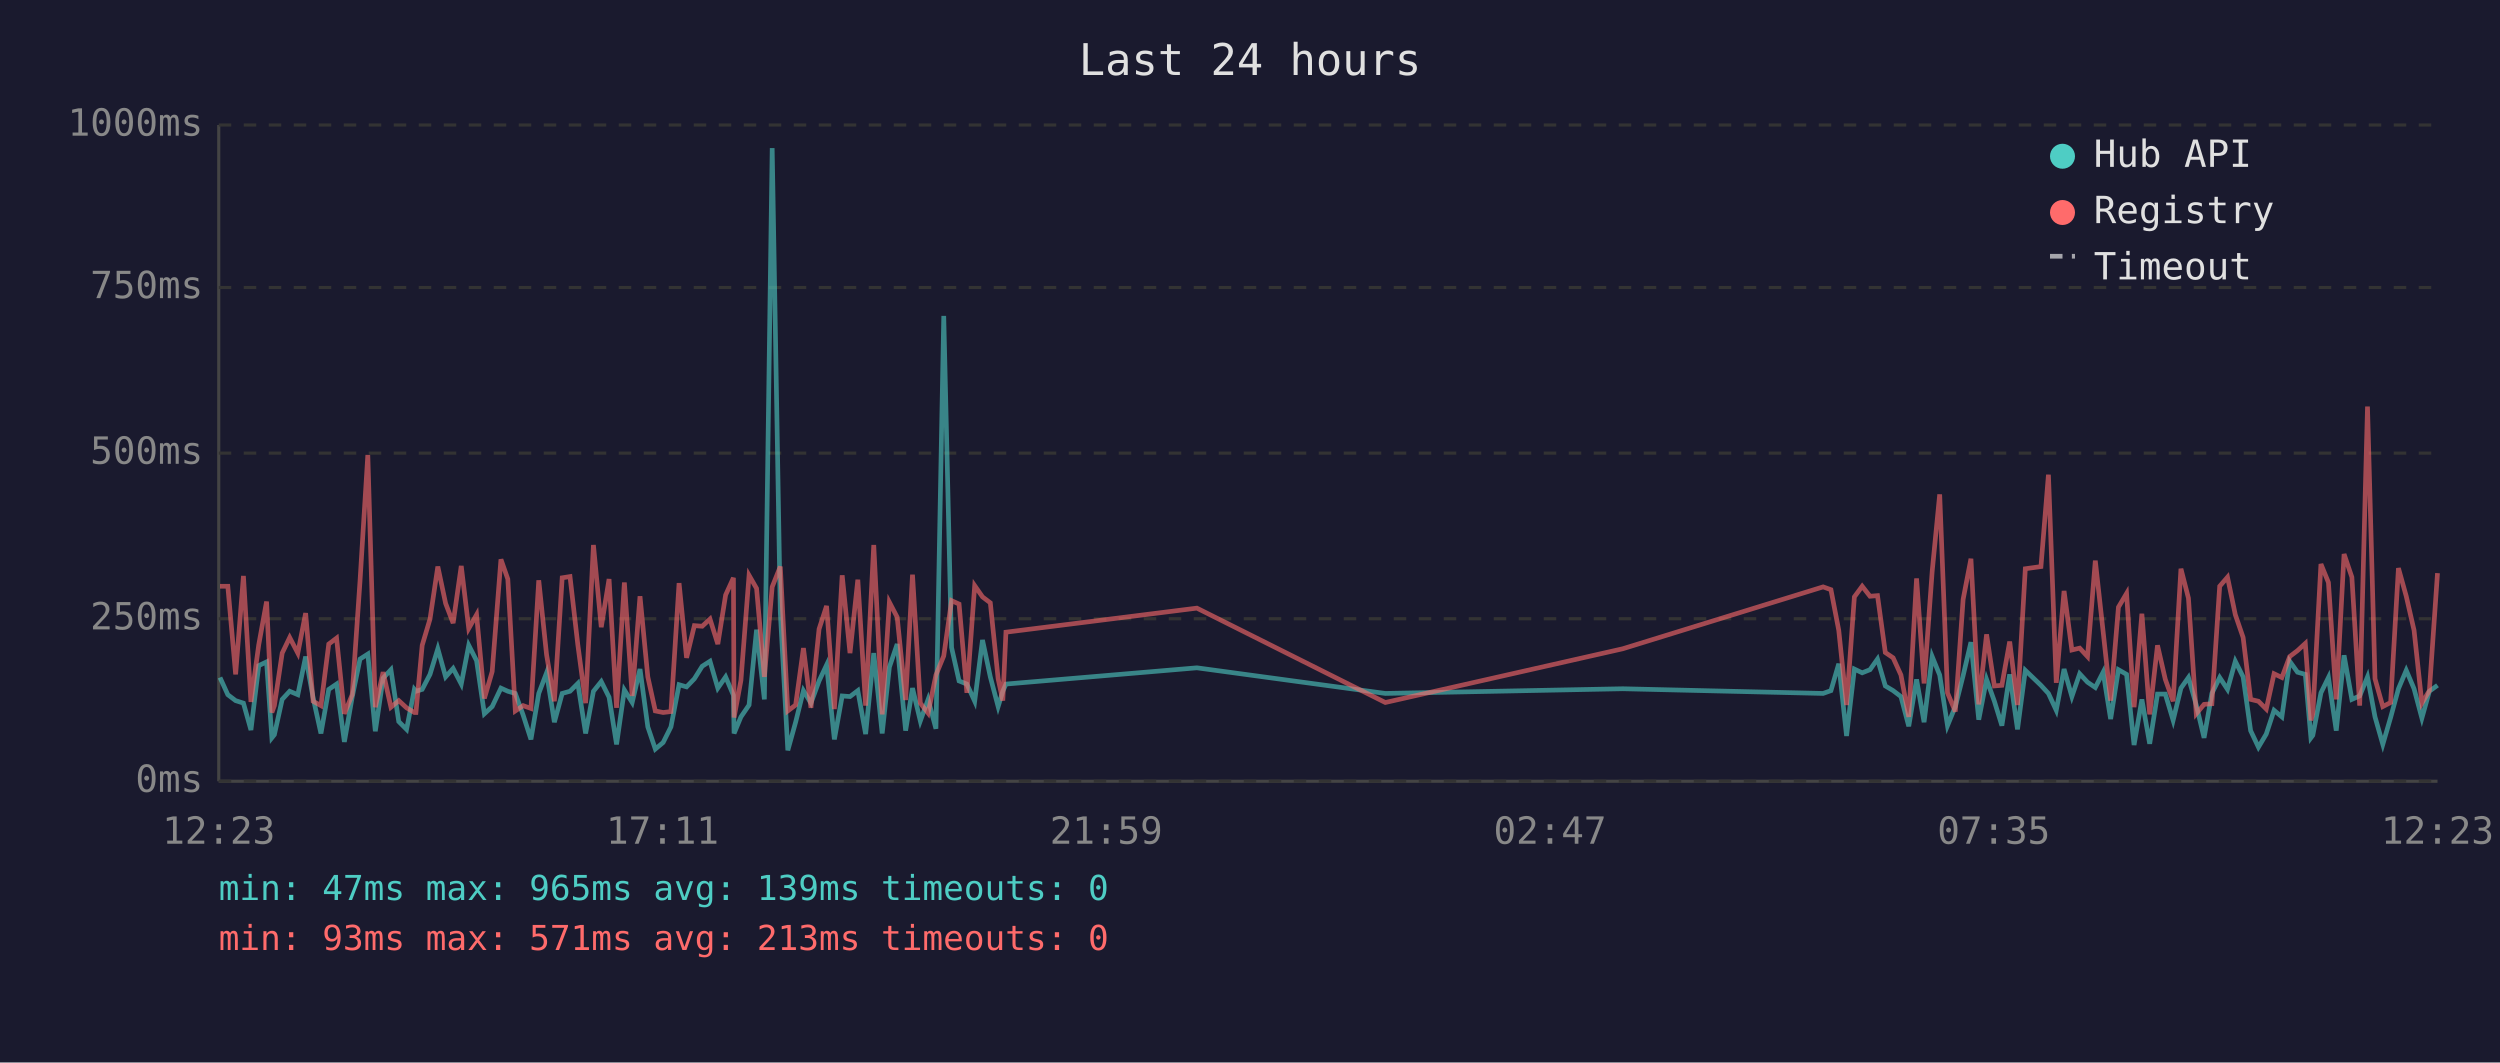
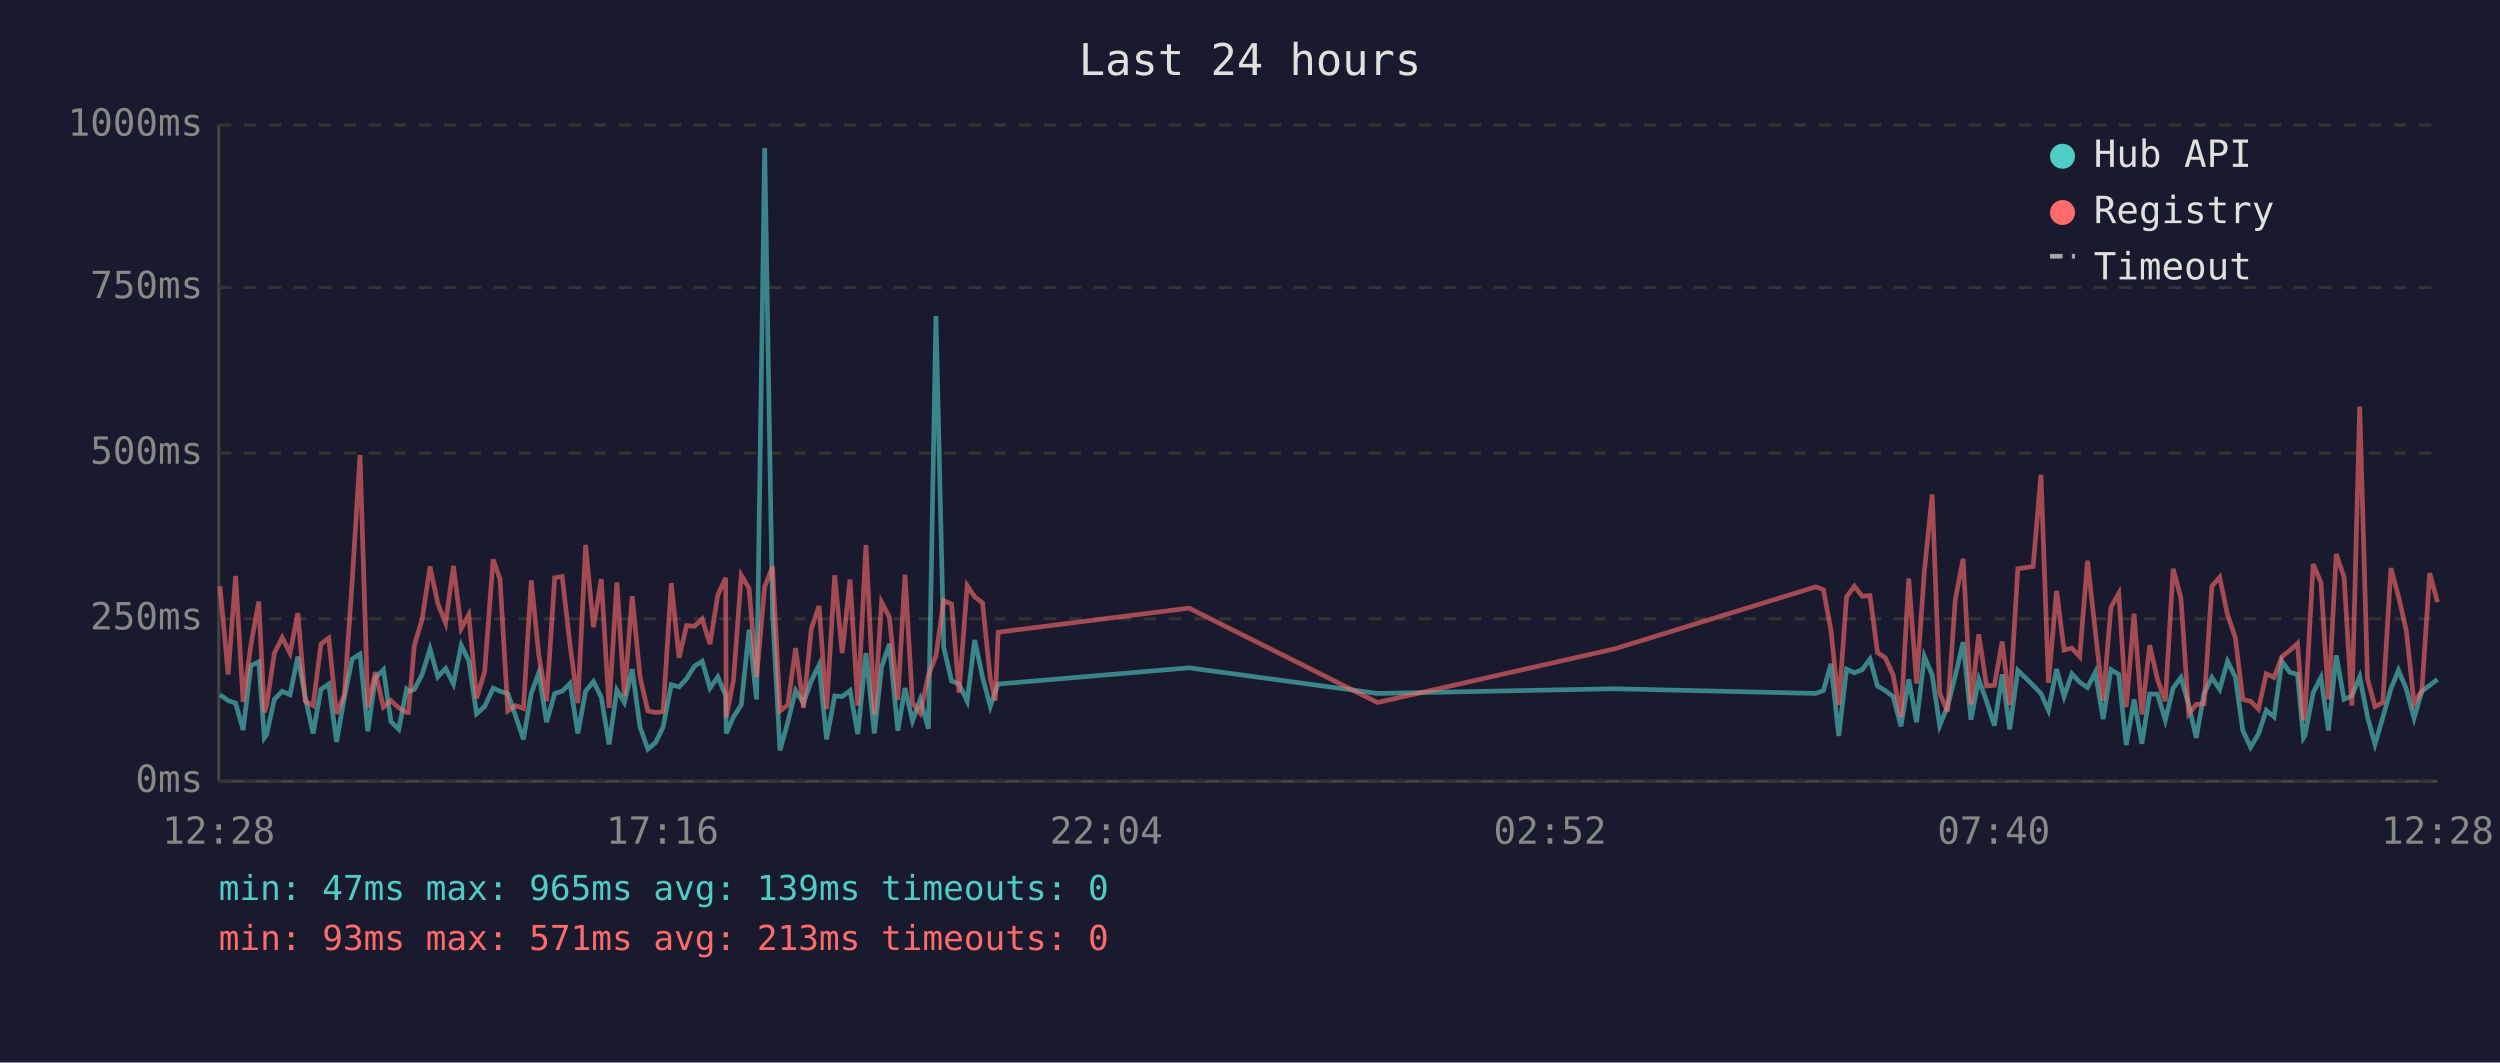
<svg xmlns="http://www.w3.org/2000/svg" viewBox="0 0 800 340" font-family="monospace" font-size="12">
  <rect width="800" height="340" fill="#1a1a2e" />
  <text x="400" y="24" fill="#e0e0e0" font-size="14" text-anchor="middle">Last 24 hours</text>
  <line x1="70" y1="40" x2="70" y2="250" stroke="#444" stroke-width="1" />
  <line x1="70" y1="250" x2="780" y2="250" stroke="#444" stroke-width="1" />
  <line x1="70" y1="250" x2="780" y2="250" stroke="#333" stroke-width="1" stroke-dasharray="4" />
  <text x="65" y="250" fill="#888" text-anchor="end" dominant-baseline="middle">0ms</text>
  <line x1="70" y1="198" x2="780" y2="198" stroke="#333" stroke-width="1" stroke-dasharray="4" />
  <text x="65" y="198" fill="#888" text-anchor="end" dominant-baseline="middle">250ms</text>
  <line x1="70" y1="145" x2="780" y2="145" stroke="#333" stroke-width="1" stroke-dasharray="4" />
  <text x="65" y="145" fill="#888" text-anchor="end" dominant-baseline="middle">500ms</text>
  <line x1="70" y1="92" x2="780" y2="92" stroke="#333" stroke-width="1" stroke-dasharray="4" />
  <text x="65" y="92" fill="#888" text-anchor="end" dominant-baseline="middle">750ms</text>
  <line x1="70" y1="40" x2="780" y2="40" stroke="#333" stroke-width="1" stroke-dasharray="4" />
  <text x="65" y="40" fill="#888" text-anchor="end" dominant-baseline="middle">1000ms</text>
-   <text x="70" y="270" fill="#888" text-anchor="middle">12:23</text>
-   <text x="212" y="270" fill="#888" text-anchor="middle">17:11</text>
-   <text x="354" y="270" fill="#888" text-anchor="middle">21:59</text>
-   <text x="496" y="270" fill="#888" text-anchor="middle">02:47</text>
-   <text x="638" y="270" fill="#888" text-anchor="middle">07:35</text>
-   <text x="780" y="270" fill="#888" text-anchor="middle">12:23</text>
-   <polyline points="70.4,216.8 72.9,222.3 75.4,224.2 77.9,225.0 80.3,233.6 82.8,213.0 85.3,211.8 87.0,236.1 87.8,235.1 90.3,223.8 92.7,221.2 95.3,222.3 97.8,210.1 100.2,223.3 102.7,234.7 105.2,220.6 107.7,218.9 110.2,237.4 112.7,223.1 115.2,210.9 117.7,209.3 120.1,234.0 122.6,217.0 125.1,214.3 127.6,230.9 130.1,233.4 132.6,220.6 133.1,221.2 135.1,220.6 137.6,215.8 140.1,207.6 142.6,216.6 145.0,213.9 147.6,218.9 150.0,206.5 152.5,211.4 155.0,228.4 157.5,226.1 160.3,220.2 162.5,221.2 164.9,221.9 167.4,228.8 169.9,236.6 172.4,221.9 174.9,215.3 177.4,231.1 179.9,221.9 182.4,221.2 184.9,218.7 187.4,234.7 189.9,221.2 192.4,218.1 194.9,223.1 197.3,238.2 199.8,220.8 202.3,224.8 204.8,214.1 207.3,232.6 209.7,239.7 212.2,237.6 214.7,232.6 217.3,219.1 219.7,219.8 222.2,217.2 224.7,213.2 227.2,211.6 229.7,220.2 232.2,216.6 234.7,222.5 234.9,234.7 237.1,229.4 239.7,225.6 242.1,201.5 244.6,223.8 247.1,47.4 249.7,196.0 252.1,240.1 254.6,231.1 257.1,221.0 259.5,225.0 262.1,217.9 264.5,212.8 267.0,236.6 269.5,222.7 272.0,222.9 274.5,221.0 277.0,234.9 279.6,209.0 282.3,234.7 284.6,213.5 287.1,206.1 289.8,233.8 292.0,220.2 294.5,230.7 297.0,223.8 299.5,233.2 302.0,101.1 304.5,207.2 306.9,217.9 309.4,218.9 311.9,224.4 314.4,204.8 316.9,216.6 319.4,226.1 320.9,221.2 321.9,218.9 383.0,213.7 443.3,221.9 519.3,220.4 583.4,221.9 585.9,221.0 588.4,212.4 590.9,235.5 593.4,214.1 595.9,215.3 598.4,214.3 600.8,210.9 603.3,219.5 605.8,221.0 608.3,222.9 610.8,232.4 613.3,217.4 615.7,231.1 618.3,210.1 620.7,216.0 623.2,232.2 625.7,226.1 628.2,216.2 630.7,205.5 633.2,230.3 635.7,217.4 638.2,224.4 640.6,232.2 643.1,215.8 645.6,233.4 648.1,214.5 653.1,219.3 655.5,221.9 658.0,227.3 660.5,214.1 663.0,222.9 665.5,215.6 668.0,218.3 670.5,220.0 673.0,215.1 675.4,230.1 677.9,214.3 680.5,215.8 682.9,238.4 685.4,223.8 687.9,238.0 690.4,222.1 692.9,222.1 695.4,230.5 697.9,220.2 700.3,216.8 702.8,225.6 705.3,236.1 707.8,221.9 710.3,216.8 712.8,220.6 715.3,211.6 717.8,216.6 720.2,233.8 722.7,239.1 725.2,234.9 727.7,227.3 730.2,229.4 732.7,211.6 735.2,215.1 737.7,215.8 739.5,236.1 740.1,235.3 742.7,221.7 745.1,216.8 747.6,233.8 750.1,209.7 752.6,223.8 755.1,222.7 757.6,216.6 760.0,229.4 762.5,238.2 765.0,229.6 767.5,220.4 770.0,214.5 772.5,220.4 775.0,229.8 777.4,221.2 780.0,219.3" fill="none" stroke="#4ecdc4" stroke-width="1.5" opacity="0.6" />
-   <polyline points="70.4,187.6 72.9,187.6 75.4,215.8 77.9,184.3 80.3,224.6 82.8,206.3 85.3,192.5 87.0,228.0 87.8,225.8 90.3,209.0 92.7,204.0 95.3,209.0 97.8,196.2 100.2,224.4 102.7,225.8 105.2,206.1 107.7,204.2 110.2,228.4 112.7,222.3 115.2,186.0 117.7,145.6 120.1,226.3 122.6,215.1 125.1,226.3 127.6,224.2 130.1,226.5 132.6,228.0 133.1,228.0 135.1,206.5 137.6,198.1 140.1,181.3 142.6,193.1 145.0,199.4 147.6,181.1 150.0,201.1 152.5,196.7 155.0,223.5 157.5,214.9 160.3,179.0 162.5,185.3 164.9,227.5 167.4,225.8 169.9,226.7 172.4,185.7 174.9,209.5 177.4,224.4 179.9,184.9 182.4,184.5 184.9,206.3 187.4,225.0 189.9,174.4 192.4,200.7 194.9,185.3 197.3,226.5 199.8,186.4 202.3,222.7 204.8,190.8 207.3,216.6 209.7,227.5 212.2,228.0 214.7,227.7 217.3,186.6 219.7,210.5 222.2,200.2 224.7,200.4 227.2,198.1 229.7,206.1 232.2,190.4 234.7,184.9 234.9,229.6 237.1,217.7 239.7,184.1 242.1,188.3 244.6,216.6 247.1,187.8 249.7,181.3 252.1,227.5 254.6,225.6 257.1,207.4 259.5,226.5 262.1,201.3 264.5,193.9 267.0,226.9 269.5,184.1 272.0,209.0 274.5,185.5 277.0,225.8 279.6,174.4 282.3,228.6 284.6,192.7 287.1,197.5 289.8,224.0 292.0,183.9 294.5,225.0 297.0,228.2 299.5,216.0 302.0,209.9 304.5,192.2 306.9,193.3 309.4,221.7 311.9,187.4 314.4,191.0 316.9,192.9 319.4,217.2 320.9,224.2 321.9,202.3 383.0,194.6 443.3,224.8 519.3,207.6 583.4,187.8 585.9,188.7 588.4,201.7 590.9,225.6 593.4,191.0 595.9,187.6 598.4,190.8 600.8,190.6 603.3,208.8 605.8,210.5 608.3,216.0 610.8,229.4 613.3,185.1 615.7,218.7 618.3,182.8 620.7,158.2 623.2,221.7 625.7,227.7 628.2,191.8 630.7,178.8 633.2,225.4 635.7,203.0 638.2,219.5 640.6,219.3 643.1,205.3 645.6,225.6 648.1,182.0 653.1,181.3 655.5,151.9 658.0,218.5 660.5,189.1 663.0,208.0 665.5,207.4 668.0,210.1 670.5,179.4 673.0,202.1 675.4,224.2 677.9,194.3 680.5,189.9 682.9,226.3 685.4,196.4 687.9,228.6 690.4,206.5 692.9,217.4 695.4,224.4 697.9,182.0 700.3,191.4 702.8,228.4 705.3,225.4 707.8,225.2 710.3,187.6 712.8,184.7 715.3,196.7 717.8,204.0 720.2,223.8 722.7,224.4 725.2,226.9 727.7,215.6 730.2,216.8 732.7,210.1 735.2,208.2 737.7,205.9 739.5,230.5 740.1,228.4 742.7,180.5 745.1,186.4 747.6,223.8 750.1,177.3 752.6,184.7 755.1,225.8 757.6,130.1 760.0,217.2 762.5,226.1 765.0,224.8 767.5,181.8 770.0,190.8 772.5,201.7 775.0,225.0 777.4,221.0 780.0,183.4" fill="none" stroke="#ff6b6b" stroke-width="1.5" opacity="0.6" />
+   <text x="70" y="270" fill="#888" text-anchor="middle">12:28</text>
+   <text x="212" y="270" fill="#888" text-anchor="middle">17:16</text>
+   <text x="354" y="270" fill="#888" text-anchor="middle">22:04</text>
+   <text x="496" y="270" fill="#888" text-anchor="middle">02:52</text>
+   <text x="638" y="270" fill="#888" text-anchor="middle">07:40</text>
+   <text x="780" y="270" fill="#888" text-anchor="middle">12:28</text>
+   <polyline points="70.4,222.3 73.0,224.2 75.4,225.0 77.8,233.6 80.3,213.0 82.8,211.8 84.6,236.1 85.3,235.1 87.8,223.8 90.3,221.2 92.8,222.3 95.3,210.1 97.7,223.3 100.2,234.7 102.7,220.6 105.2,218.9 107.7,237.4 110.2,223.1 112.7,210.9 115.2,209.3 117.7,234.0 120.1,217.0 122.7,214.3 125.1,230.9 127.6,233.4 130.1,220.6 130.7,221.2 132.6,220.6 135.1,215.8 137.6,207.6 140.1,216.6 142.6,213.9 145.1,218.9 147.6,206.5 150.0,211.4 152.5,228.4 155.1,226.1 157.8,220.2 160.0,221.2 162.5,221.9 164.9,228.8 167.5,236.6 170.0,221.9 172.4,215.3 174.9,231.1 177.5,221.9 179.9,221.2 182.4,218.7 184.9,234.7 187.4,221.2 189.9,218.1 192.4,223.1 194.9,238.2 197.4,220.8 199.8,224.8 202.3,214.1 204.8,232.6 207.3,239.7 209.8,237.6 212.2,232.6 214.8,219.1 217.3,219.8 219.7,217.2 222.2,213.2 224.7,211.6 227.2,220.2 229.7,216.6 232.2,222.5 232.4,234.7 234.7,229.4 237.2,225.6 239.7,201.5 242.1,223.8 244.7,47.4 247.2,196.0 249.6,240.1 252.1,231.1 254.6,221.0 257.1,225.0 259.6,217.9 262.1,212.8 264.5,236.6 267.1,222.7 269.5,222.9 272.0,221.0 274.5,234.9 277.1,209.0 279.8,234.7 282.1,213.5 284.6,206.1 287.3,233.8 289.6,220.2 292.0,230.7 294.5,223.8 297.1,233.2 299.5,101.1 302.0,207.2 304.5,217.9 306.9,218.9 309.5,224.4 311.9,204.8 314.4,216.6 316.9,226.1 318.5,221.2 319.4,218.9 380.5,213.7 440.8,221.9 516.8,220.4 581.0,221.9 583.5,221.0 585.9,212.4 588.4,235.5 590.9,214.1 593.4,215.3 595.9,214.3 598.4,210.9 600.8,219.5 603.3,221.0 605.8,222.9 608.3,232.4 610.8,217.4 613.3,231.1 615.8,210.1 618.3,216.0 620.7,232.2 623.2,226.1 625.7,216.2 628.2,205.5 630.7,230.3 633.2,217.4 635.7,224.4 638.2,232.2 640.7,215.8 643.1,233.4 645.7,214.5 650.6,219.3 653.1,221.9 655.5,227.3 658.1,214.1 660.5,222.9 663.0,215.6 665.5,218.3 668.0,220.0 670.5,215.1 673.0,230.1 675.5,214.3 678.0,215.8 680.4,238.4 682.9,223.8 685.4,238.0 687.9,222.1 690.4,222.1 692.9,230.5 695.4,220.2 697.9,216.8 700.4,225.6 702.8,236.1 705.3,221.9 707.8,216.8 710.3,220.6 712.8,211.6 715.3,216.6 717.7,233.8 720.2,239.1 722.7,234.9 725.2,227.3 727.7,229.4 730.2,211.6 732.7,215.1 735.2,215.8 737.1,236.1 737.6,235.3 740.2,221.7 742.7,216.8 745.1,233.8 747.6,209.7 750.1,223.8 752.6,222.7 755.1,216.6 757.6,229.4 760.0,238.2 762.5,229.6 765.1,220.4 767.5,214.5 770.0,220.4 772.5,229.8 775.0,221.2 777.5,219.3 780.0,217.4" fill="none" stroke="#4ecdc4" stroke-width="1.5" opacity="0.6" />
+   <polyline points="70.4,187.6 73.0,215.8 75.4,184.3 77.8,224.6 80.3,206.3 82.8,192.5 84.6,228.0 85.3,225.8 87.8,209.0 90.3,204.0 92.8,209.0 95.3,196.2 97.7,224.4 100.2,225.8 102.7,206.1 105.2,204.2 107.7,228.4 110.2,222.3 112.7,186.0 115.2,145.6 117.7,226.3 120.1,215.1 122.7,226.3 125.1,224.2 127.6,226.5 130.1,228.0 130.7,228.0 132.6,206.5 135.1,198.1 137.6,181.3 140.1,193.1 142.6,199.4 145.1,181.1 147.6,201.1 150.0,196.7 152.5,223.5 155.1,214.9 157.8,179.0 160.0,185.3 162.5,227.5 164.9,225.8 167.5,226.7 170.0,185.7 172.4,209.5 174.9,224.4 177.5,184.9 179.9,184.5 182.4,206.3 184.9,225.0 187.4,174.4 189.9,200.7 192.4,185.3 194.9,226.5 197.4,186.4 199.8,222.7 202.3,190.8 204.8,216.6 207.3,227.5 209.8,228.0 212.2,227.7 214.8,186.6 217.3,210.5 219.7,200.2 222.2,200.4 224.7,198.1 227.2,206.1 229.7,190.4 232.2,184.9 232.4,229.6 234.7,217.7 237.2,184.1 239.7,188.3 242.1,216.6 244.7,187.8 247.2,181.3 249.6,227.5 252.1,225.6 254.6,207.4 257.1,226.5 259.6,201.3 262.1,193.9 264.5,226.9 267.1,184.1 269.5,209.0 272.0,185.5 274.5,225.8 277.1,174.4 279.8,228.6 282.1,192.7 284.6,197.5 287.3,224.0 289.6,183.9 292.0,225.0 294.5,228.2 297.1,216.0 299.5,209.9 302.0,192.2 304.5,193.3 306.9,221.7 309.5,187.4 311.9,191.0 314.4,192.9 316.9,217.2 318.5,224.2 319.4,202.3 380.5,194.6 440.8,224.8 516.8,207.6 581.0,187.8 583.5,188.7 585.9,201.7 588.4,225.6 590.9,191.0 593.4,187.6 595.9,190.8 598.4,190.6 600.8,208.8 603.3,210.5 605.8,216.0 608.3,229.4 610.8,185.1 613.3,218.7 615.8,182.8 618.3,158.2 620.7,221.7 623.2,227.7 625.7,191.8 628.2,178.8 630.7,225.4 633.2,203.0 635.7,219.5 638.2,219.3 640.7,205.3 643.1,225.6 645.7,182.0 650.6,181.3 653.1,151.9 655.5,218.5 658.1,189.1 660.5,208.0 663.0,207.4 665.5,210.1 668.0,179.4 670.5,202.1 673.0,224.2 675.5,194.3 678.0,189.9 680.4,226.3 682.9,196.4 685.4,228.6 687.9,206.5 690.4,217.4 692.9,224.4 695.4,182.0 697.9,191.4 700.4,228.4 702.8,225.4 705.3,225.2 707.8,187.6 710.3,184.7 712.8,196.7 715.3,204.0 717.7,223.8 720.2,224.4 722.7,226.9 725.2,215.6 727.7,216.8 730.2,210.1 732.7,208.2 735.2,205.9 737.1,230.5 737.6,228.4 740.2,180.5 742.7,186.4 745.1,223.8 747.6,177.3 750.1,184.7 752.6,225.8 755.1,130.1 757.6,217.2 760.0,226.1 762.5,224.8 765.1,181.8 767.5,190.8 770.0,201.7 772.5,225.0 775.0,221.0 777.5,183.4 780.0,192.7" fill="none" stroke="#ff6b6b" stroke-width="1.5" opacity="0.6" />
  <circle cx="660" cy="50" r="4" fill="#4ecdc4" />
  <text x="670" y="50" fill="#e0e0e0" dominant-baseline="middle">Hub API</text>
  <circle cx="660" cy="68" r="4" fill="#ff6b6b" />
  <text x="670" y="68" fill="#e0e0e0" dominant-baseline="middle">Registry</text>
  <line x1="656" y1="82" x2="664" y2="82" stroke="#e0e0e0" stroke-width="1.5" stroke-dasharray="4,3" opacity="0.7" />
  <text x="670" y="86" fill="#e0e0e0" dominant-baseline="middle">Timeout</text>
  <text x="70" y="288" fill="#4ecdc4" font-size="11">min: 47ms  max: 965ms  avg: 139ms  timeouts: 0</text>
  <text x="70" y="304" fill="#ff6b6b" font-size="11">min: 93ms  max: 571ms  avg: 213ms  timeouts: 0</text>
</svg>
